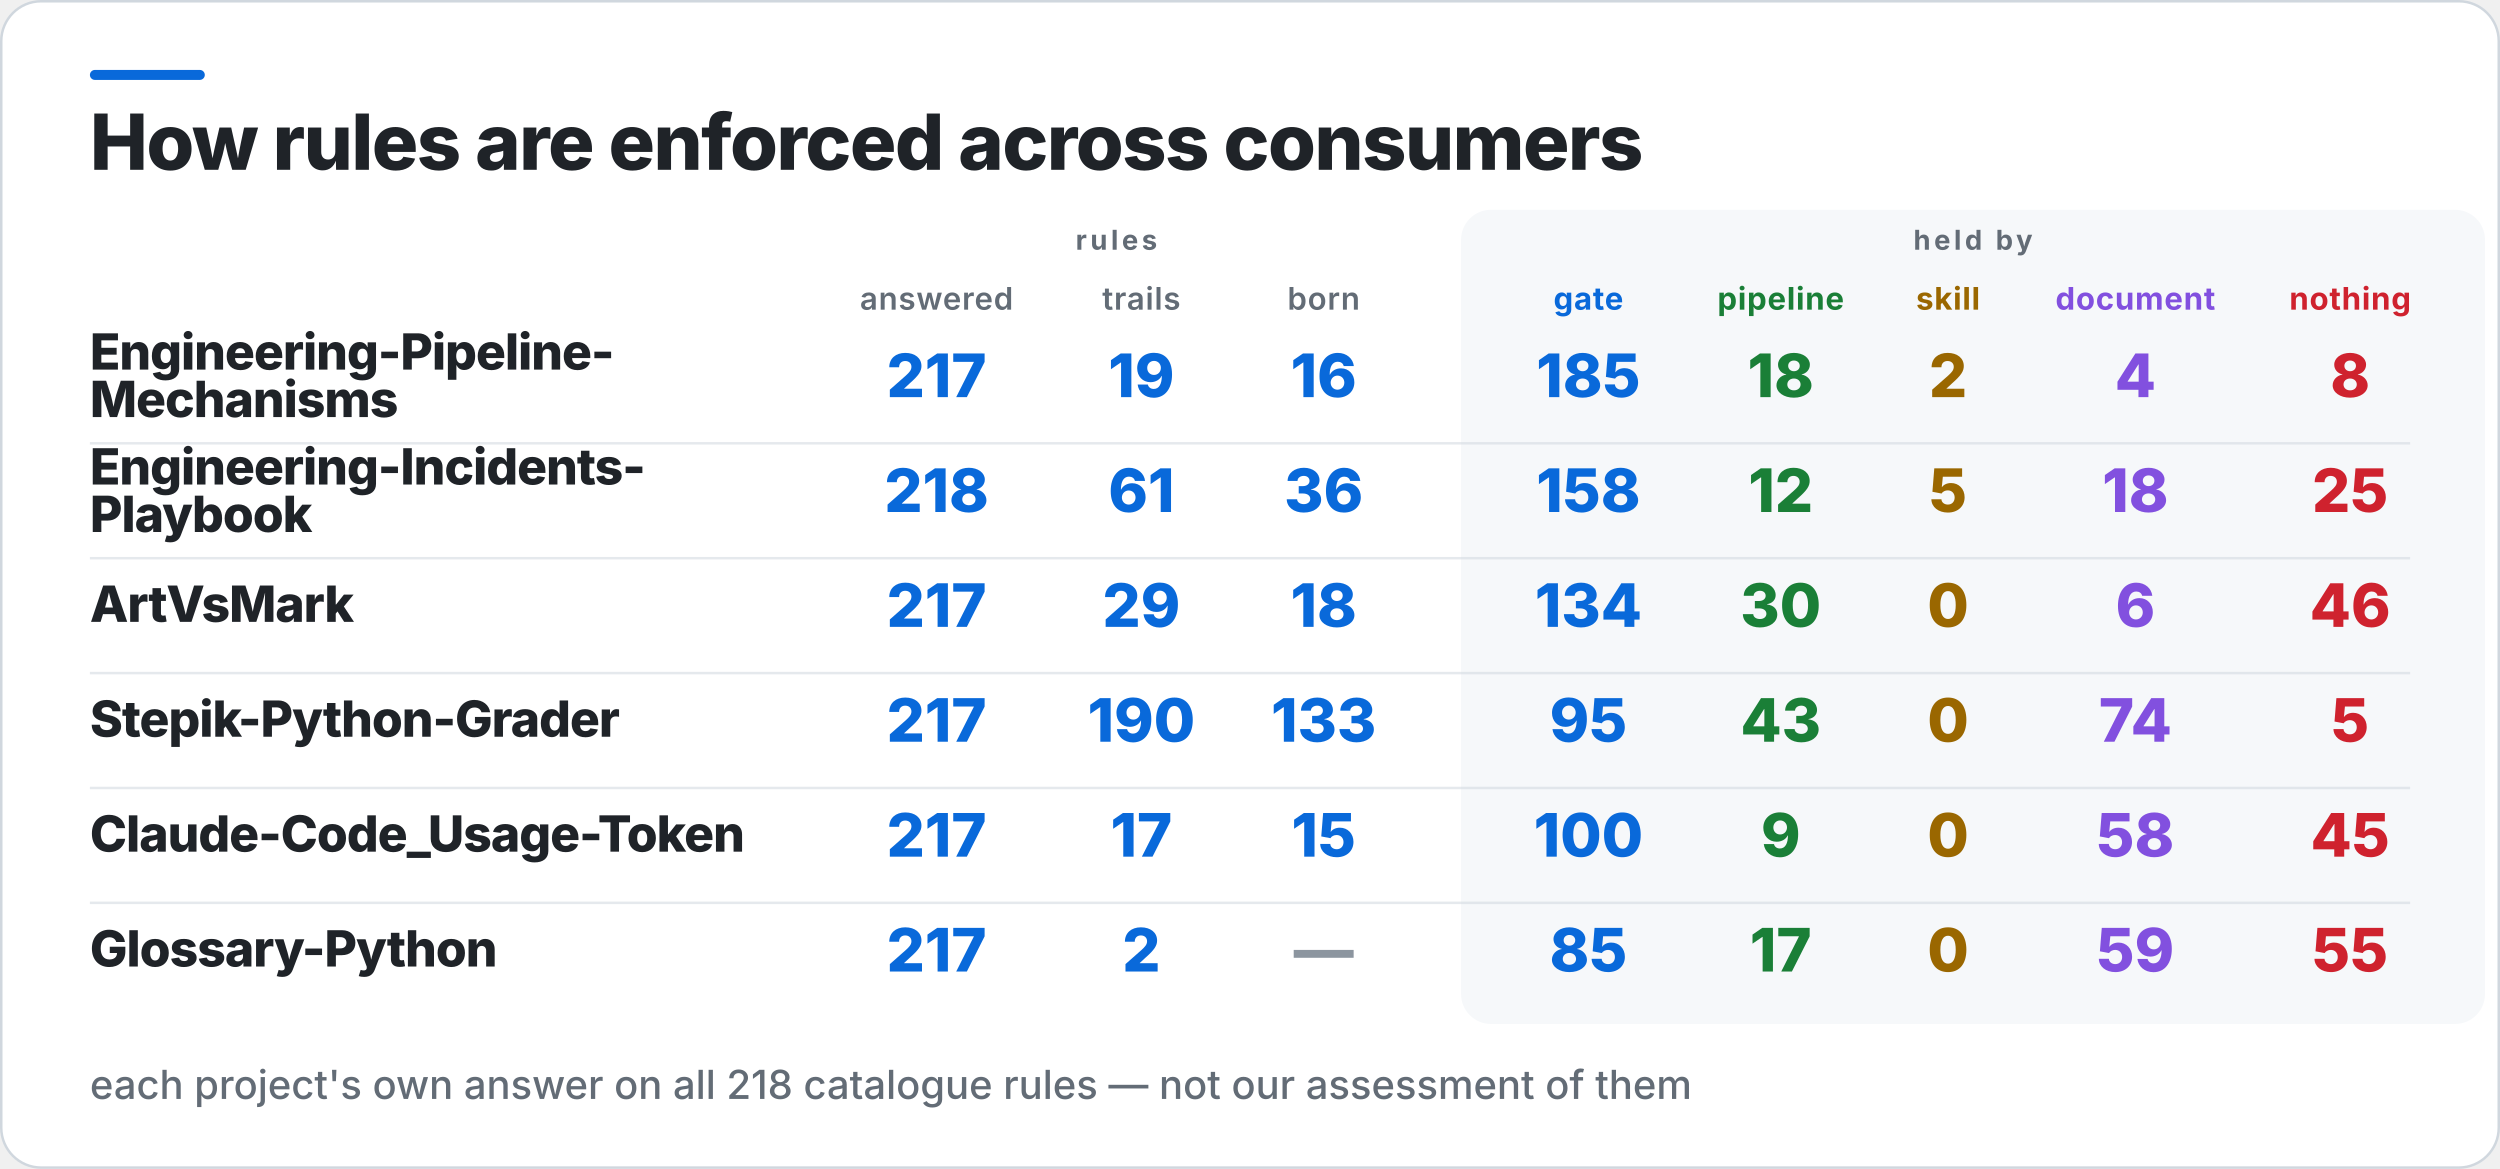
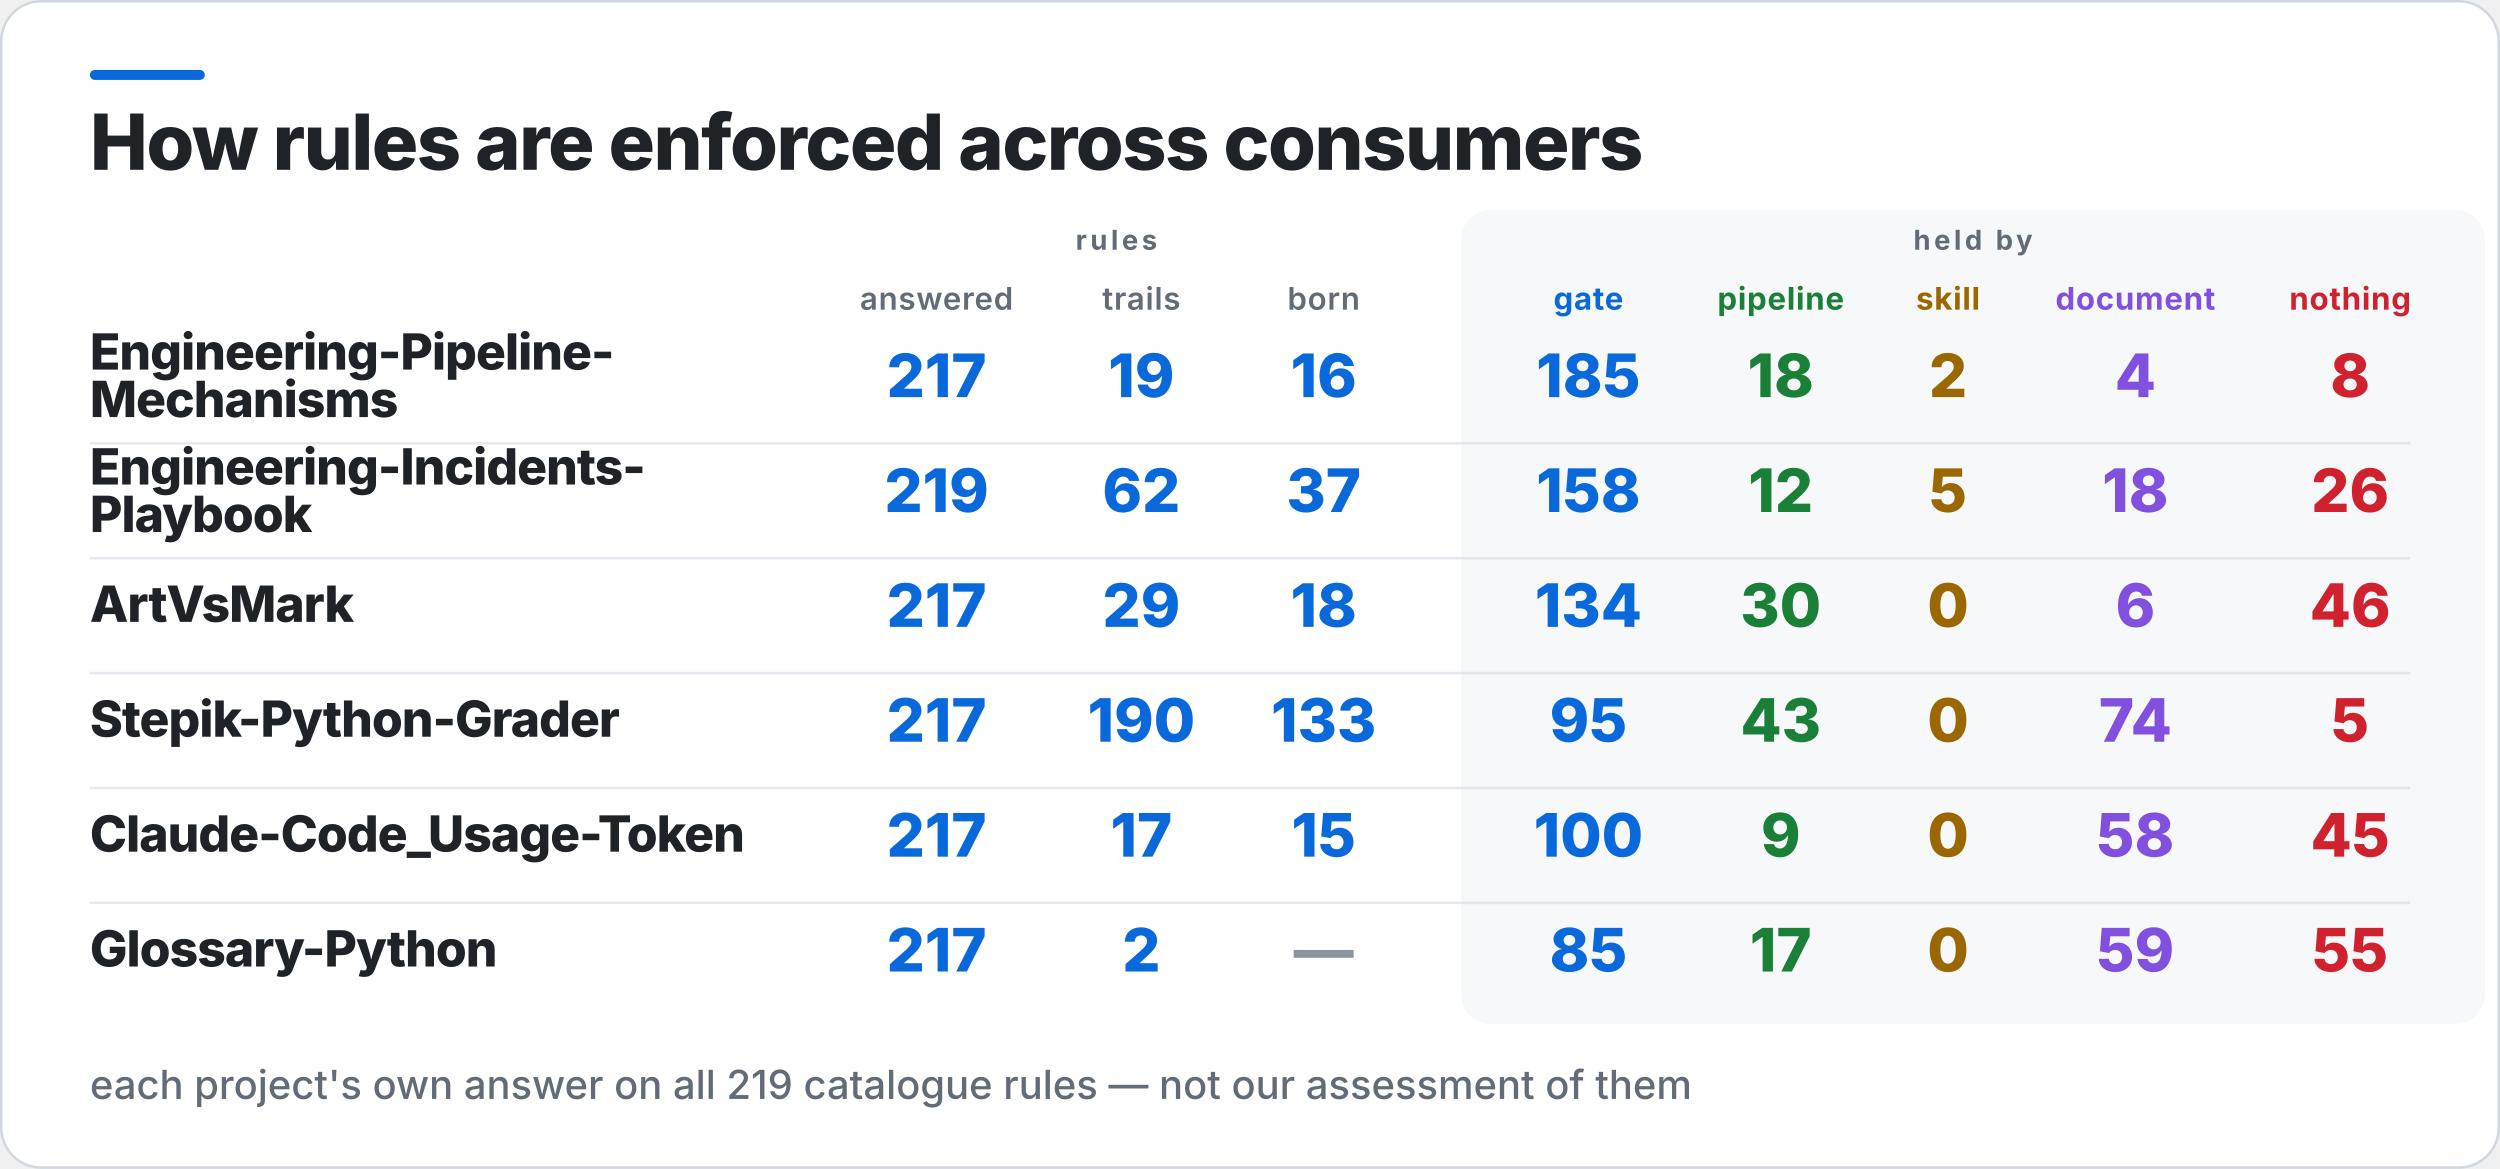
<svg xmlns="http://www.w3.org/2000/svg" width="1001" height="468" viewBox="0 0 1001 468" role="img" aria-label="How rules are enforced across consumers">
  <rect x="0.5" y="0.5" width="1000" height="467" rx="16" fill="#FFFFFF" stroke="#D0D7DE" />
  <rect x="36" y="28" width="46" height="4" rx="2" fill="#0969DA" />
  <rect x="585" y="84" width="410" height="326" rx="12" fill="#F6F8FA" />
  <text x="36" y="68" fill="#1F2328" font-family="Inter,Segoe UI,Helvetica,Arial,sans-serif" font-size="31" font-weight="800" letter-spacing="-0.6">How rules are enforced across consumers</text>
  <text x="447" y="100" fill="#636C76" font-family="Inter,Segoe UI,Helvetica,Arial,sans-serif" font-size="11" font-weight="700" letter-spacing="1.4" text-anchor="middle">rules</text>
  <text x="790" y="100" fill="#636C76" font-family="Inter,Segoe UI,Helvetica,Arial,sans-serif" font-size="11" font-weight="700" letter-spacing="1.4" text-anchor="middle">held by</text>
  <text x="375" y="124" fill="#636C76" font-family="Inter,Segoe UI,Helvetica,Arial,sans-serif" font-size="12.5" font-weight="600" letter-spacing="0.3" text-anchor="middle">answered</text>
  <text x="457" y="124" fill="#636C76" font-family="Inter,Segoe UI,Helvetica,Arial,sans-serif" font-size="12.5" font-weight="600" letter-spacing="0.3" text-anchor="middle">trails</text>
  <text x="530" y="124" fill="#636C76" font-family="Inter,Segoe UI,Helvetica,Arial,sans-serif" font-size="12.5" font-weight="600" letter-spacing="0.3" text-anchor="middle">born</text>
  <text x="636" y="124" fill="#0969DA" font-family="Inter,Segoe UI,Helvetica,Arial,sans-serif" font-size="12.5" font-weight="700" letter-spacing="0.3" text-anchor="middle">gate</text>
  <text x="713" y="124" fill="#1A7F37" font-family="Inter,Segoe UI,Helvetica,Arial,sans-serif" font-size="12.5" font-weight="700" letter-spacing="0.3" text-anchor="middle">pipeline</text>
  <text x="780" y="124" fill="#9A6700" font-family="Inter,Segoe UI,Helvetica,Arial,sans-serif" font-size="12.5" font-weight="700" letter-spacing="0.3" text-anchor="middle">skill</text>
  <text x="855" y="124" fill="#8250DF" font-family="Inter,Segoe UI,Helvetica,Arial,sans-serif" font-size="12.5" font-weight="700" letter-spacing="0.3" text-anchor="middle">document</text>
  <text x="941" y="124" fill="#CF222E" font-family="Inter,Segoe UI,Helvetica,Arial,sans-serif" font-size="12.5" font-weight="700" letter-spacing="0.3" text-anchor="middle">nothing</text>
  <text x="36" y="148" fill="#1F2328" font-family="Inter,Segoe UI,Helvetica,Arial,sans-serif" font-size="20" font-weight="800" letter-spacing="-0.4">Engineering-Pipeline-</text>
  <text x="36" y="167" fill="#1F2328" font-family="Inter,Segoe UI,Helvetica,Arial,sans-serif" font-size="20" font-weight="800" letter-spacing="-0.4">Mechanisms</text>
  <text x="375" y="159" fill="#0969DA" font-family="Inter,Segoe UI,Helvetica,Arial,sans-serif" font-size="24" font-weight="800" text-anchor="middle">217</text>
  <text x="457" y="159" fill="#0969DA" font-family="Inter,Segoe UI,Helvetica,Arial,sans-serif" font-size="24" font-weight="800" text-anchor="middle">19</text>
  <text x="530" y="159" fill="#0969DA" font-family="Inter,Segoe UI,Helvetica,Arial,sans-serif" font-size="24" font-weight="800" text-anchor="middle">16</text>
  <text x="636" y="159" fill="#0969DA" font-family="Inter,Segoe UI,Helvetica,Arial,sans-serif" font-size="24" font-weight="800" text-anchor="middle">185</text>
  <text x="713" y="159" fill="#1A7F37" font-family="Inter,Segoe UI,Helvetica,Arial,sans-serif" font-size="24" font-weight="800" text-anchor="middle">18</text>
  <text x="780" y="159" fill="#9A6700" font-family="Inter,Segoe UI,Helvetica,Arial,sans-serif" font-size="24" font-weight="800" text-anchor="middle">2</text>
  <text x="855" y="159" fill="#8250DF" font-family="Inter,Segoe UI,Helvetica,Arial,sans-serif" font-size="24" font-weight="800" text-anchor="middle">4</text>
  <text x="941" y="159" fill="#CF222E" font-family="Inter,Segoe UI,Helvetica,Arial,sans-serif" font-size="24" font-weight="800" text-anchor="middle">8</text>
  <rect x="36" y="177" width="929" height="1" fill="#D0D7DE" opacity="0.55" />
  <text x="36" y="194" fill="#1F2328" font-family="Inter,Segoe UI,Helvetica,Arial,sans-serif" font-size="20" font-weight="800" letter-spacing="-0.4">Engineering-Incidents-</text>
  <text x="36" y="213" fill="#1F2328" font-family="Inter,Segoe UI,Helvetica,Arial,sans-serif" font-size="20" font-weight="800" letter-spacing="-0.4">Playbook</text>
-   <text x="375" y="205" fill="#0969DA" font-family="Inter,Segoe UI,Helvetica,Arial,sans-serif" font-size="24" font-weight="800" text-anchor="middle">218</text>
-   <text x="457" y="205" fill="#0969DA" font-family="Inter,Segoe UI,Helvetica,Arial,sans-serif" font-size="24" font-weight="800" text-anchor="middle">61</text>
-   <text x="530" y="205" fill="#0969DA" font-family="Inter,Segoe UI,Helvetica,Arial,sans-serif" font-size="24" font-weight="800" text-anchor="middle">36</text>
+   <text x="375" y="205" fill="#0969DA" font-family="Inter,Segoe UI,Helvetica,Arial,sans-serif" font-size="24" font-weight="800" text-anchor="middle">219</text>
+   <text x="457" y="205" fill="#0969DA" font-family="Inter,Segoe UI,Helvetica,Arial,sans-serif" font-size="24" font-weight="800" text-anchor="middle">62</text>
+   <text x="530" y="205" fill="#0969DA" font-family="Inter,Segoe UI,Helvetica,Arial,sans-serif" font-size="24" font-weight="800" text-anchor="middle">37</text>
  <text x="636" y="205" fill="#0969DA" font-family="Inter,Segoe UI,Helvetica,Arial,sans-serif" font-size="24" font-weight="800" text-anchor="middle">158</text>
  <text x="713" y="205" fill="#1A7F37" font-family="Inter,Segoe UI,Helvetica,Arial,sans-serif" font-size="24" font-weight="800" text-anchor="middle">12</text>
  <text x="780" y="205" fill="#9A6700" font-family="Inter,Segoe UI,Helvetica,Arial,sans-serif" font-size="24" font-weight="800" text-anchor="middle">5</text>
  <text x="855" y="205" fill="#8250DF" font-family="Inter,Segoe UI,Helvetica,Arial,sans-serif" font-size="24" font-weight="800" text-anchor="middle">18</text>
-   <text x="941" y="205" fill="#CF222E" font-family="Inter,Segoe UI,Helvetica,Arial,sans-serif" font-size="24" font-weight="800" text-anchor="middle">25</text>
+   <text x="941" y="205" fill="#CF222E" font-family="Inter,Segoe UI,Helvetica,Arial,sans-serif" font-size="24" font-weight="800" text-anchor="middle">26</text>
  <rect x="36" y="223" width="929" height="1" fill="#D0D7DE" opacity="0.55" />
  <text x="36" y="249" fill="#1F2328" font-family="Inter,Segoe UI,Helvetica,Arial,sans-serif" font-size="20" font-weight="800" letter-spacing="-0.4">ArtVsMark</text>
  <text x="375" y="251" fill="#0969DA" font-family="Inter,Segoe UI,Helvetica,Arial,sans-serif" font-size="24" font-weight="800" text-anchor="middle">217</text>
  <text x="457" y="251" fill="#0969DA" font-family="Inter,Segoe UI,Helvetica,Arial,sans-serif" font-size="24" font-weight="800" text-anchor="middle">29</text>
  <text x="530" y="251" fill="#0969DA" font-family="Inter,Segoe UI,Helvetica,Arial,sans-serif" font-size="24" font-weight="800" text-anchor="middle">18</text>
  <text x="636" y="251" fill="#0969DA" font-family="Inter,Segoe UI,Helvetica,Arial,sans-serif" font-size="24" font-weight="800" text-anchor="middle">134</text>
  <text x="713" y="251" fill="#1A7F37" font-family="Inter,Segoe UI,Helvetica,Arial,sans-serif" font-size="24" font-weight="800" text-anchor="middle">30</text>
  <text x="780" y="251" fill="#9A6700" font-family="Inter,Segoe UI,Helvetica,Arial,sans-serif" font-size="24" font-weight="800" text-anchor="middle">0</text>
  <text x="855" y="251" fill="#8250DF" font-family="Inter,Segoe UI,Helvetica,Arial,sans-serif" font-size="24" font-weight="800" text-anchor="middle">6</text>
  <text x="941" y="251" fill="#CF222E" font-family="Inter,Segoe UI,Helvetica,Arial,sans-serif" font-size="24" font-weight="800" text-anchor="middle">46</text>
  <rect x="36" y="269" width="929" height="1" fill="#D0D7DE" opacity="0.55" />
  <text x="36" y="295" fill="#1F2328" font-family="Inter,Segoe UI,Helvetica,Arial,sans-serif" font-size="20" font-weight="800" letter-spacing="-0.4">Stepik-Python-Grader</text>
  <text x="375" y="297" fill="#0969DA" font-family="Inter,Segoe UI,Helvetica,Arial,sans-serif" font-size="24" font-weight="800" text-anchor="middle">217</text>
  <text x="457" y="297" fill="#0969DA" font-family="Inter,Segoe UI,Helvetica,Arial,sans-serif" font-size="24" font-weight="800" text-anchor="middle">190</text>
  <text x="530" y="297" fill="#0969DA" font-family="Inter,Segoe UI,Helvetica,Arial,sans-serif" font-size="24" font-weight="800" text-anchor="middle">133</text>
  <text x="636" y="297" fill="#0969DA" font-family="Inter,Segoe UI,Helvetica,Arial,sans-serif" font-size="24" font-weight="800" text-anchor="middle">95</text>
  <text x="713" y="297" fill="#1A7F37" font-family="Inter,Segoe UI,Helvetica,Arial,sans-serif" font-size="24" font-weight="800" text-anchor="middle">43</text>
  <text x="780" y="297" fill="#9A6700" font-family="Inter,Segoe UI,Helvetica,Arial,sans-serif" font-size="24" font-weight="800" text-anchor="middle">0</text>
  <text x="855" y="297" fill="#8250DF" font-family="Inter,Segoe UI,Helvetica,Arial,sans-serif" font-size="24" font-weight="800" text-anchor="middle">74</text>
  <text x="941" y="297" fill="#CF222E" font-family="Inter,Segoe UI,Helvetica,Arial,sans-serif" font-size="24" font-weight="800" text-anchor="middle">5</text>
  <rect x="36" y="315" width="929" height="1" fill="#D0D7DE" opacity="0.55" />
  <text x="36" y="341" fill="#1F2328" font-family="Inter,Segoe UI,Helvetica,Arial,sans-serif" font-size="20" font-weight="800" letter-spacing="-0.4">Claude-Code_Usage-Token</text>
  <text x="375" y="343" fill="#0969DA" font-family="Inter,Segoe UI,Helvetica,Arial,sans-serif" font-size="24" font-weight="800" text-anchor="middle">217</text>
  <text x="457" y="343" fill="#0969DA" font-family="Inter,Segoe UI,Helvetica,Arial,sans-serif" font-size="24" font-weight="800" text-anchor="middle">17</text>
  <text x="530" y="343" fill="#0969DA" font-family="Inter,Segoe UI,Helvetica,Arial,sans-serif" font-size="24" font-weight="800" text-anchor="middle">15</text>
  <text x="636" y="343" fill="#0969DA" font-family="Inter,Segoe UI,Helvetica,Arial,sans-serif" font-size="24" font-weight="800" text-anchor="middle">100</text>
  <text x="713" y="343" fill="#1A7F37" font-family="Inter,Segoe UI,Helvetica,Arial,sans-serif" font-size="24" font-weight="800" text-anchor="middle">9</text>
  <text x="780" y="343" fill="#9A6700" font-family="Inter,Segoe UI,Helvetica,Arial,sans-serif" font-size="24" font-weight="800" text-anchor="middle">0</text>
  <text x="855" y="343" fill="#8250DF" font-family="Inter,Segoe UI,Helvetica,Arial,sans-serif" font-size="24" font-weight="800" text-anchor="middle">58</text>
  <text x="941" y="343" fill="#CF222E" font-family="Inter,Segoe UI,Helvetica,Arial,sans-serif" font-size="24" font-weight="800" text-anchor="middle">45</text>
  <rect x="36" y="361" width="929" height="1" fill="#D0D7DE" opacity="0.55" />
  <text x="36" y="387" fill="#1F2328" font-family="Inter,Segoe UI,Helvetica,Arial,sans-serif" font-size="20" font-weight="800" letter-spacing="-0.4">Glossary-Python</text>
  <text x="375" y="389" fill="#0969DA" font-family="Inter,Segoe UI,Helvetica,Arial,sans-serif" font-size="24" font-weight="800" text-anchor="middle">217</text>
  <text x="457" y="389" fill="#0969DA" font-family="Inter,Segoe UI,Helvetica,Arial,sans-serif" font-size="24" font-weight="800" text-anchor="middle">2</text>
  <text x="530" y="389" fill="#8C959F" font-family="Inter,Segoe UI,Helvetica,Arial,sans-serif" font-size="24" font-weight="800" text-anchor="middle">—</text>
  <text x="636" y="389" fill="#0969DA" font-family="Inter,Segoe UI,Helvetica,Arial,sans-serif" font-size="24" font-weight="800" text-anchor="middle">85</text>
  <text x="713" y="389" fill="#1A7F37" font-family="Inter,Segoe UI,Helvetica,Arial,sans-serif" font-size="24" font-weight="800" text-anchor="middle">17</text>
  <text x="780" y="389" fill="#9A6700" font-family="Inter,Segoe UI,Helvetica,Arial,sans-serif" font-size="24" font-weight="800" text-anchor="middle">0</text>
  <text x="855" y="389" fill="#8250DF" font-family="Inter,Segoe UI,Helvetica,Arial,sans-serif" font-size="24" font-weight="800" text-anchor="middle">59</text>
  <text x="941" y="389" fill="#CF222E" font-family="Inter,Segoe UI,Helvetica,Arial,sans-serif" font-size="24" font-weight="800" text-anchor="middle">55</text>
-   <text x="36" y="440" fill="#636C76" font-family="Inter,Segoe UI,Helvetica,Arial,sans-serif" font-size="16" font-weight="500">each project's own answer on all 218 catalogue rules — not our assessment of them</text>
+   <text x="36" y="440" fill="#636C76" font-family="Inter,Segoe UI,Helvetica,Arial,sans-serif" font-size="16" font-weight="500">each project's own answer on all 219 catalogue rules — not our assessment of them</text>
</svg>
